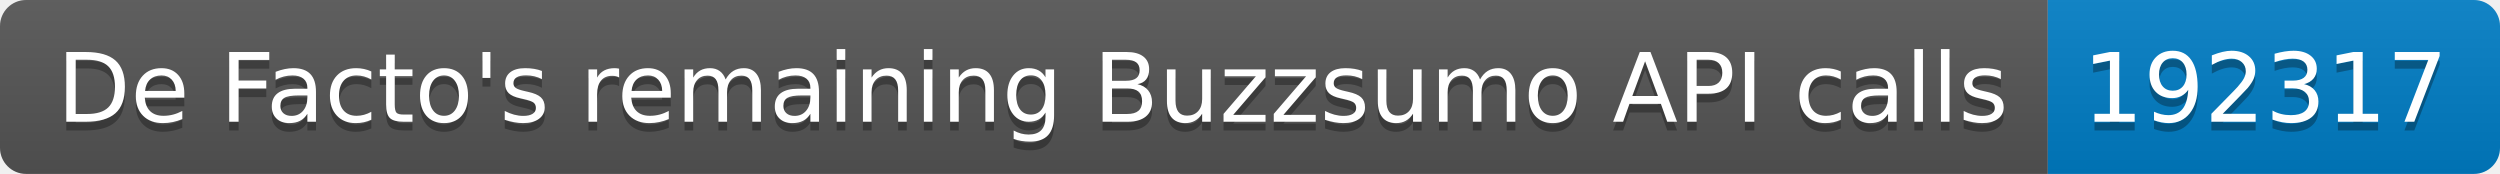
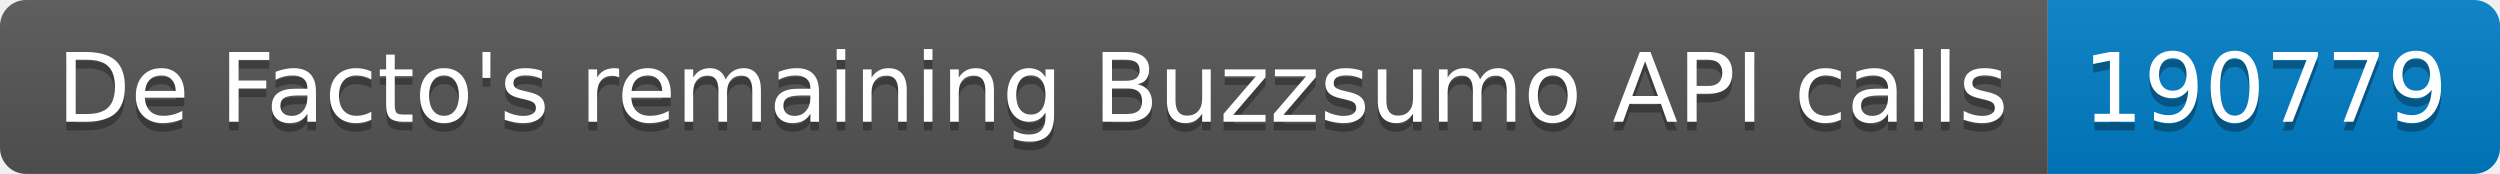
<svg xmlns="http://www.w3.org/2000/svg" width="287.5" height="20">
  <linearGradient id="smooth" x2="0" y2="100%">
    <stop offset="0" stop-color="#bbb" stop-opacity=".1" />
    <stop offset="1" stop-opacity=".1" />
  </linearGradient>
  <clipPath id="round">
    <rect width="287.5" height="20" rx="3" fill="#fff" />
  </clipPath>
  <g clip-path="url(#round)">
    <rect width="235.5" height="20" fill="#555" />
    <rect x="235.5" width="52.0" height="20" fill="#007ec6" />
    <rect width="287.5" height="20" fill="url(#smooth)" />
  </g>
  <g fill="#fff" text-anchor="middle" font-family="DejaVu Sans,Verdana,Geneva,sans-serif" font-size="110">
    <text x="1187.5" y="150" fill="#010101" fill-opacity=".3" transform="scale(0.1)" textLength="2255.0" lengthAdjust="spacing">De Facto's remaining Buzzsumo API calls</text>
    <text x="1187.5" y="140" transform="scale(0.1)" textLength="2255.0" lengthAdjust="spacing">De Facto's remaining Buzzsumo API calls</text>
-     <text x="2605.0" y="150" fill="#010101" fill-opacity=".3" transform="scale(0.1)" textLength="420.0" lengthAdjust="spacing">192317</text>
-     <text x="2605.0" y="140" transform="scale(0.1)" textLength="420.0" lengthAdjust="spacing">192317</text>
+     <text x="2605.0" y="150" fill="#010101" fill-opacity=".3" transform="scale(0.1)" textLength="420.0" lengthAdjust="spacing">190779</text>
+     <text x="2605.0" y="140" transform="scale(0.1)" textLength="420.0" lengthAdjust="spacing">190779</text>
  </g>
</svg>
